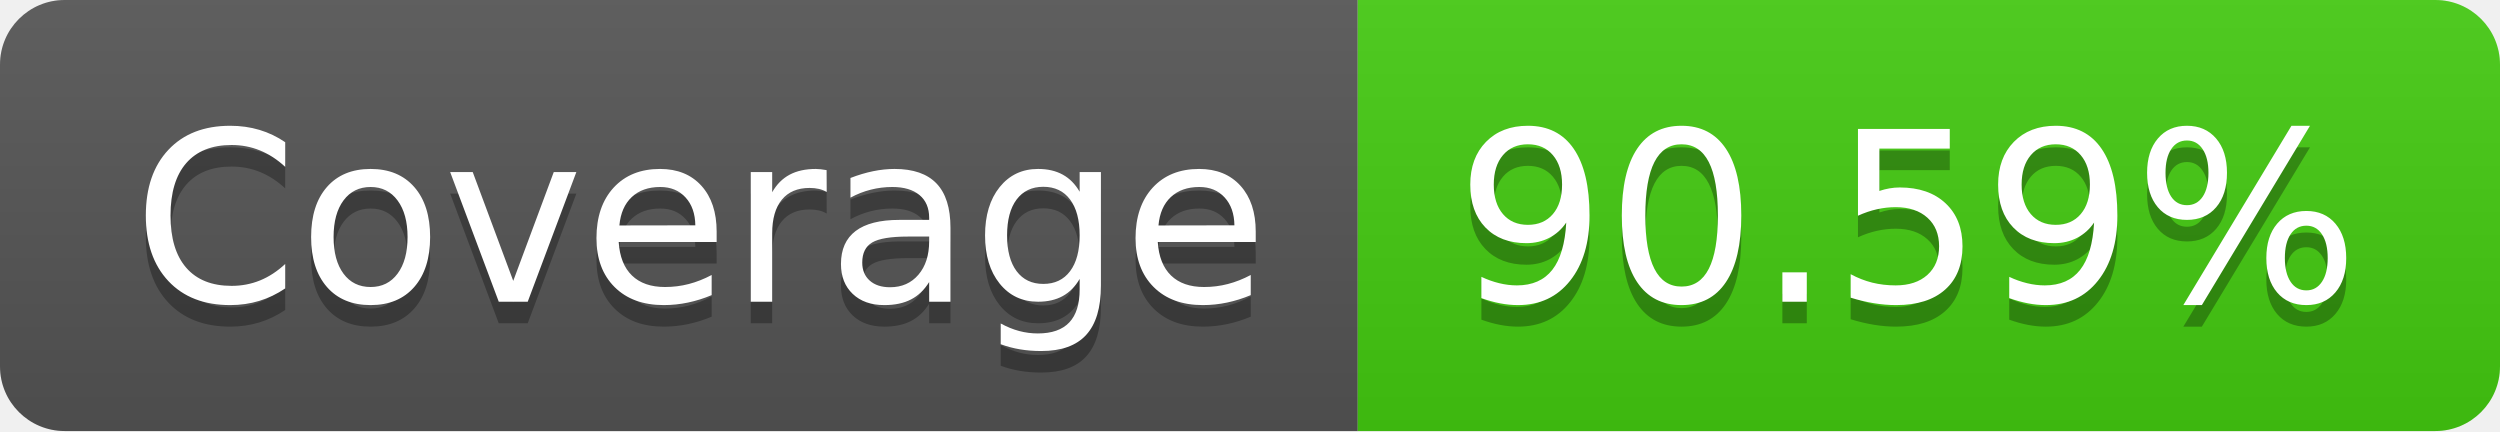
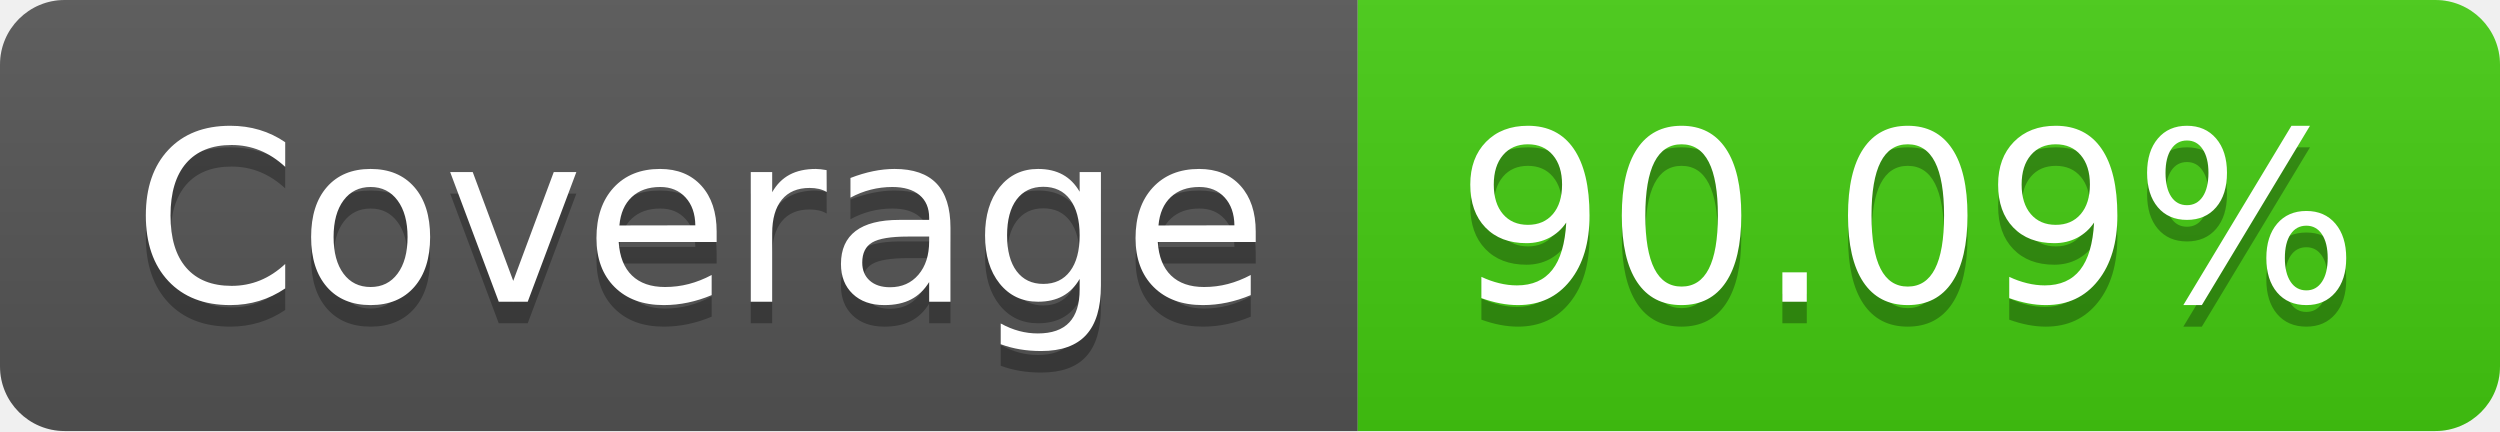
- <svg xmlns="http://www.w3.org/2000/svg" width="116" height="20" role="img" aria-label="Coverage: 90.59%">
+ <svg xmlns="http://www.w3.org/2000/svg" width="116" height="20" role="img" aria-label="Coverage: 90.09%">
  <linearGradient id="s" x2="0" y2="100%">
    <stop offset="0" stop-color="#bbb" stop-opacity=".1" />
    <stop offset="1" stop-opacity=".1" />
  </linearGradient>
  <clipPath id="r">
    <rect width="116" height="20" rx="3" fill="#fff" />
  </clipPath>
  <g clip-path="url(#r)">
    <rect width="63" height="20" fill="#555" />
    <rect x="63" width="53" height="20" fill="#4c1" />
    <rect width="116" height="20" fill="url(#s)" />
  </g>
  <g fill="#fff" text-anchor="middle" font-family="Verdana,Geneva,DejaVu Sans,sans-serif" text-rendering="geometricPrecision" font-size="110">
    <text aria-hidden="true" x="325" y="150" fill="#010101" fill-opacity=".3" transform="scale(.1)" textLength="530">Coverage</text>
    <text x="325" y="140" transform="scale(.1)" fill="#fff" textLength="530">Coverage</text>
-     <text aria-hidden="true" x="885" y="150" fill="#010101" fill-opacity=".3" transform="scale(.1)" textLength="430">90.59%</text>
-     <text x="885" y="140" transform="scale(.1)" fill="#fff" textLength="430">90.59%</text>
+     <text aria-hidden="true" x="885" y="150" fill="#010101" fill-opacity=".3" transform="scale(.1)" textLength="430">90.09%</text>
+     <text x="885" y="140" transform="scale(.1)" fill="#fff" textLength="430">90.09%</text>
  </g>
</svg>
